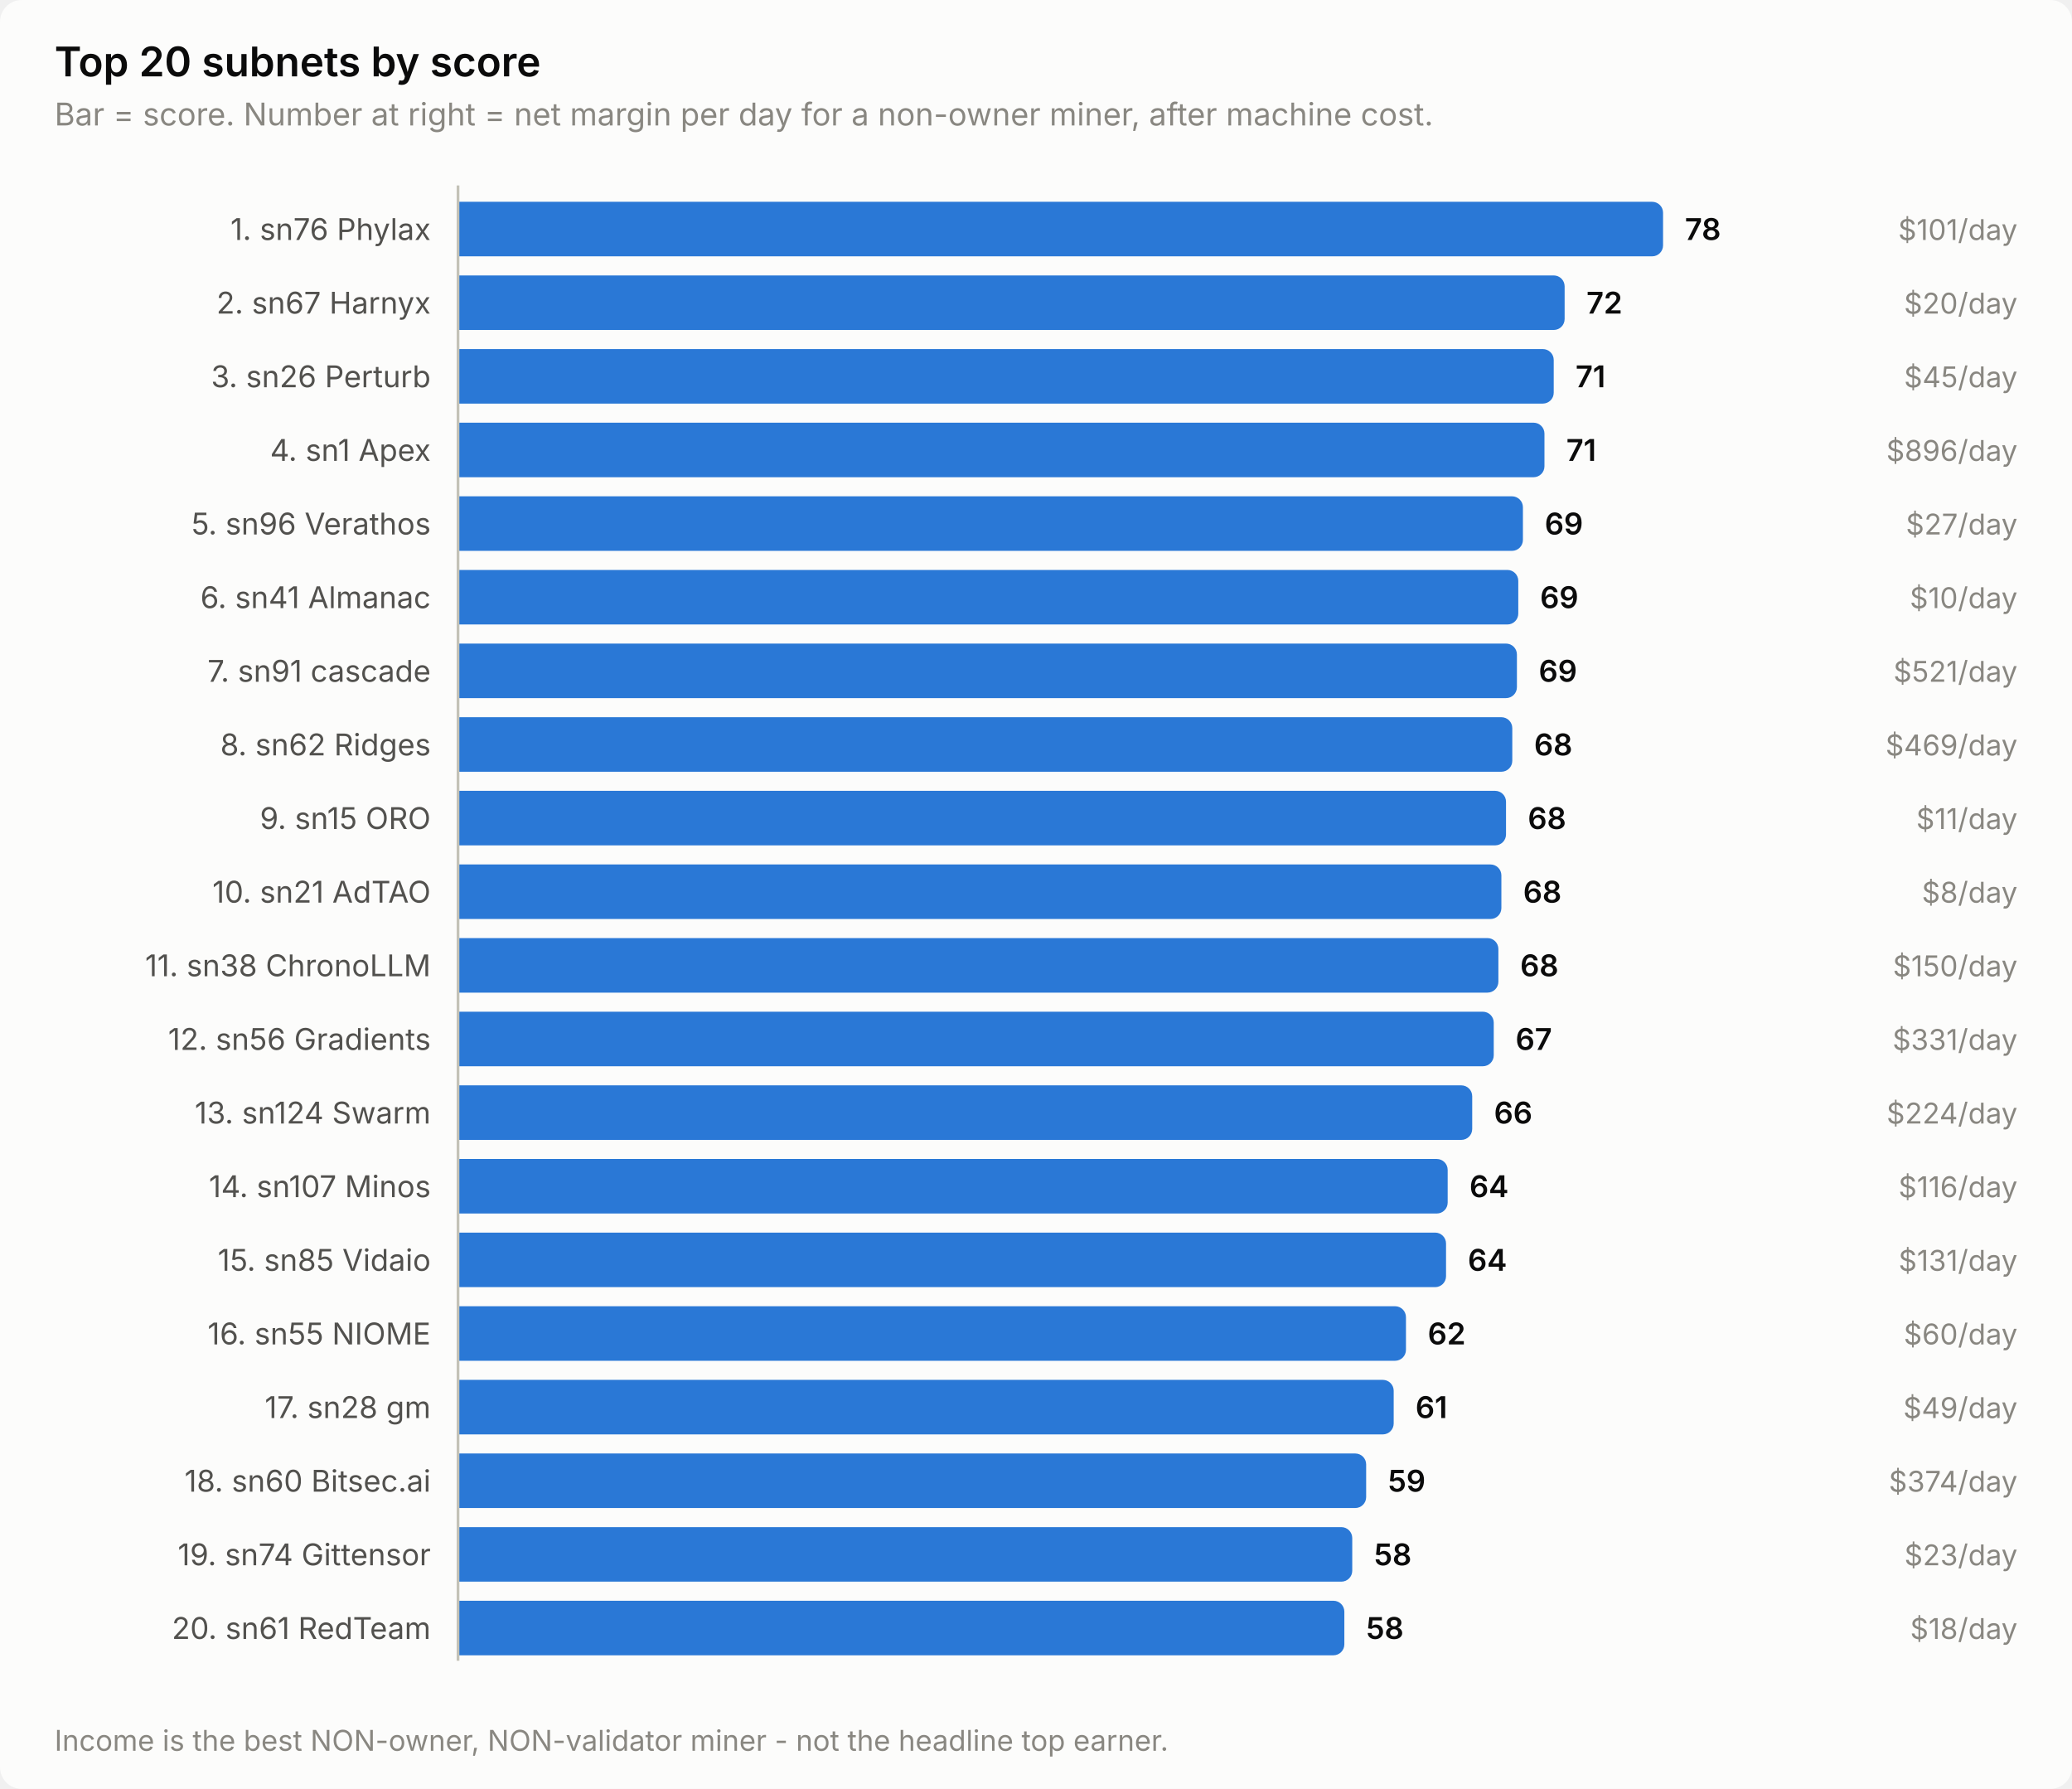
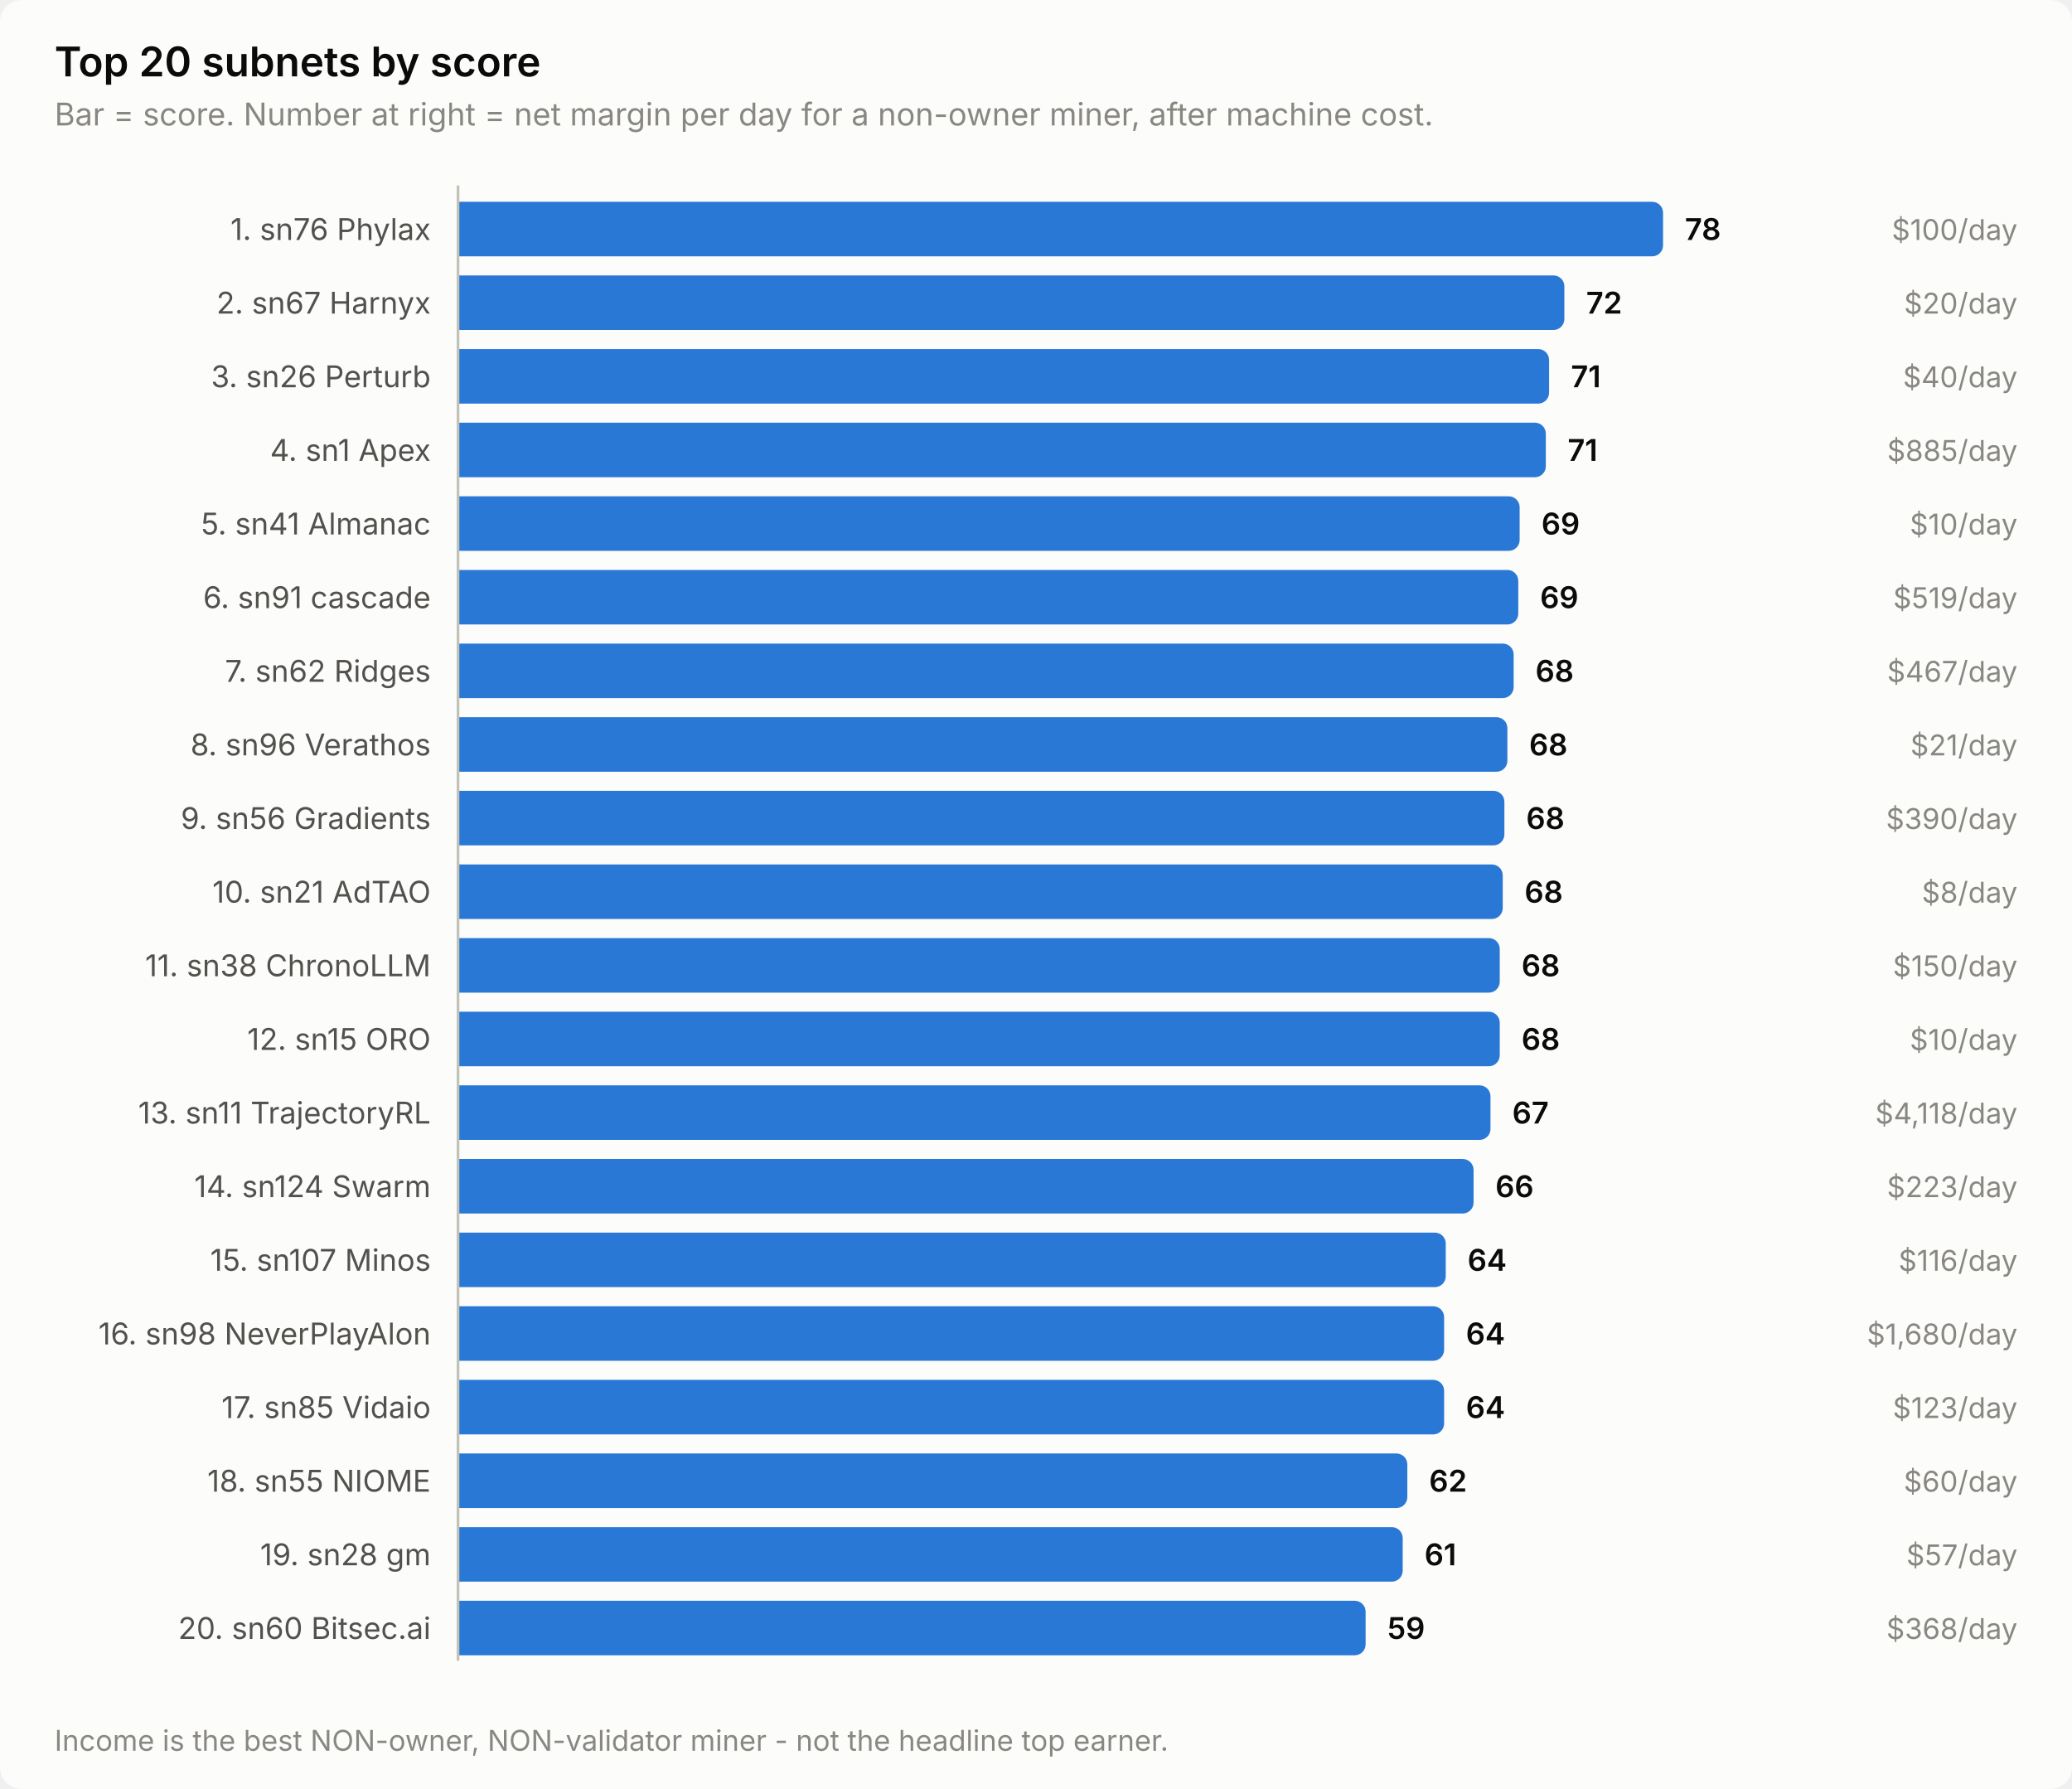
<svg xmlns="http://www.w3.org/2000/svg" width="760" height="656" viewBox="0 0 760 656" role="img" aria-label="Top 20 subnets by score">
  <style>
    text { font-family: system-ui, -apple-system, 'Segoe UI', sans-serif; }
    .t-title { font-size: 15px; font-weight: 600; }
    .t-sub { font-size: 11.5px; }
    .t-lab { font-size: 11px; }
    .t-val { font-size: 11px; font-weight: 600; font-variant-numeric: tabular-nums; }
    .t-tick { font-size: 10.5px; font-variant-numeric: tabular-nums; }

    .surface { fill: #fcfcfb; }
    .ink { fill: #0b0b0b; }
    .ink2 { fill: #52514e; }
    .muted { fill: #898781; }
    .grid { stroke: #e1e0d9; }
    .axis { stroke: #c3c2b7; }
    .accent { fill: #2a78d6; }
    .critical { fill: #d03b3b; }
    .deemph { fill: #d8d7d0; }

    @media (prefers-color-scheme: dark) {
      .surface { fill: #1a1a19; }
      .ink { fill: #ffffff; }
      .ink2 { fill: #c3c2b7; }
      .muted { fill: #898781; }
      .grid { stroke: #2c2c2a; }
      .axis { stroke: #383835; }
      .accent { fill: #3987e5; }
      .deemph { fill: #3a3a37; }
    }
</style>
  <rect class="surface" width="760" height="656" rx="8" />
  <text class="ink t-title" x="20" y="28">Top 20 subnets by score</text>
  <text class="muted t-sub" x="20" y="46">Bar = score. Number at right = net margin per day for a non-owner miner, after machine cost.</text>
  <text class="ink2 t-lab" x="158" y="88" text-anchor="end">1. sn76 Phylax</text>
  <path class="accent" d="M168.0,74.0 H606.0 a4.0,4.0 0 0 1 4.0,4.0 V90.0 a4.0,4.0 0 0 1 -4.0,4.0 H168.0 Z" />
  <text class="ink t-val" x="618.0" y="88">78</text>
-   <text class="muted t-tick" x="740" y="88" text-anchor="end">$101/day</text>
+   <text class="muted t-tick" x="740" y="88" text-anchor="end">$100/day</text>
  <text class="ink2 t-lab" x="158" y="115" text-anchor="end">2. sn67 Harnyx</text>
-   <path class="accent" d="M168.0,101.0 H569.9 a4.0,4.0 0 0 1 4.0,4.0 V117.0 a4.0,4.0 0 0 1 -4.0,4.0 H168.0 Z" />
-   <text class="ink t-val" x="581.9" y="115">72</text>
+   <path class="accent" d="M168.0,101.0 H569.8 a4.0,4.0 0 0 1 4.0,4.0 V117.0 a4.0,4.0 0 0 1 -4.0,4.0 H168.0 Z" />
+   <text class="ink t-val" x="581.8" y="115">72</text>
  <text class="muted t-tick" x="740" y="115" text-anchor="end">$20/day</text>
  <text class="ink2 t-lab" x="158" y="142" text-anchor="end">3. sn26 Perturb</text>
-   <path class="accent" d="M168.0,128.0 H565.9 a4.0,4.0 0 0 1 4.0,4.0 V144.0 a4.0,4.0 0 0 1 -4.0,4.0 H168.0 Z" />
-   <text class="ink t-val" x="577.9" y="142">71</text>
-   <text class="muted t-tick" x="740" y="142" text-anchor="end">$45/day</text>
+   <path class="accent" d="M168.0,128.0 H564.2 a4.0,4.0 0 0 1 4.0,4.0 V144.0 a4.0,4.0 0 0 1 -4.0,4.0 H168.0 Z" />
+   <text class="ink t-val" x="576.2" y="142">71</text>
+   <text class="muted t-tick" x="740" y="142" text-anchor="end">$40/day</text>
  <text class="ink2 t-lab" x="158" y="169" text-anchor="end">4. sn1 Apex</text>
-   <path class="accent" d="M168.0,155.0 H562.5 a4.0,4.0 0 0 1 4.0,4.0 V171.0 a4.0,4.0 0 0 1 -4.0,4.0 H168.0 Z" />
-   <text class="ink t-val" x="574.5" y="169">71</text>
-   <text class="muted t-tick" x="740" y="169" text-anchor="end">$896/day</text>
-   <text class="ink2 t-lab" x="158" y="196" text-anchor="end">5. sn96 Verathos</text>
-   <path class="accent" d="M168.0,182.0 H554.6 a4.0,4.0 0 0 1 4.0,4.0 V198.0 a4.0,4.0 0 0 1 -4.0,4.0 H168.0 Z" />
-   <text class="ink t-val" x="566.6" y="196">69</text>
-   <text class="muted t-tick" x="740" y="196" text-anchor="end">$27/day</text>
-   <text class="ink2 t-lab" x="158" y="223" text-anchor="end">6. sn41 Almanac</text>
+   <path class="accent" d="M168.0,155.0 H563.0 a4.0,4.0 0 0 1 4.0,4.0 V171.0 a4.0,4.0 0 0 1 -4.0,4.0 H168.0 Z" />
+   <text class="ink t-val" x="575.0" y="169">71</text>
+   <text class="muted t-tick" x="740" y="169" text-anchor="end">$885/day</text>
+   <text class="ink2 t-lab" x="158" y="196" text-anchor="end">5. sn41 Almanac</text>
+   <path class="accent" d="M168.0,182.0 H553.4 a4.0,4.0 0 0 1 4.0,4.0 V198.0 a4.0,4.0 0 0 1 -4.0,4.0 H168.0 Z" />
+   <text class="ink t-val" x="565.4" y="196">69</text>
+   <text class="muted t-tick" x="740" y="196" text-anchor="end">$10/day</text>
+   <text class="ink2 t-lab" x="158" y="223" text-anchor="end">6. sn91 cascade</text>
  <path class="accent" d="M168.0,209.0 H552.9 a4.0,4.0 0 0 1 4.0,4.0 V225.0 a4.0,4.0 0 0 1 -4.0,4.0 H168.0 Z" />
  <text class="ink t-val" x="564.9" y="223">69</text>
-   <text class="muted t-tick" x="740" y="223" text-anchor="end">$10/day</text>
-   <text class="ink2 t-lab" x="158" y="250" text-anchor="end">7. sn91 cascade</text>
-   <path class="accent" d="M168.0,236.0 H552.4 a4.0,4.0 0 0 1 4.0,4.0 V252.0 a4.0,4.0 0 0 1 -4.0,4.0 H168.0 Z" />
-   <text class="ink t-val" x="564.4" y="250">69</text>
-   <text class="muted t-tick" x="740" y="250" text-anchor="end">$521/day</text>
-   <text class="ink2 t-lab" x="158" y="277" text-anchor="end">8. sn62 Ridges</text>
-   <path class="accent" d="M168.0,263.0 H550.7 a4.0,4.0 0 0 1 4.0,4.0 V279.0 a4.0,4.0 0 0 1 -4.0,4.0 H168.0 Z" />
-   <text class="ink t-val" x="562.7" y="277">68</text>
-   <text class="muted t-tick" x="740" y="277" text-anchor="end">$469/day</text>
-   <text class="ink2 t-lab" x="158" y="304" text-anchor="end">9. sn15 ORO</text>
-   <path class="accent" d="M168.0,290.0 H548.4 a4.0,4.0 0 0 1 4.0,4.0 V306.0 a4.0,4.0 0 0 1 -4.0,4.0 H168.0 Z" />
-   <text class="ink t-val" x="560.4" y="304">68</text>
-   <text class="muted t-tick" x="740" y="304" text-anchor="end">$11/day</text>
+   <text class="muted t-tick" x="740" y="223" text-anchor="end">$519/day</text>
+   <text class="ink2 t-lab" x="158" y="250" text-anchor="end">7. sn62 Ridges</text>
+   <path class="accent" d="M168.0,236.0 H551.2 a4.0,4.0 0 0 1 4.0,4.0 V252.0 a4.0,4.0 0 0 1 -4.0,4.0 H168.0 Z" />
+   <text class="ink t-val" x="563.2" y="250">68</text>
+   <text class="muted t-tick" x="740" y="250" text-anchor="end">$467/day</text>
+   <text class="ink2 t-lab" x="158" y="277" text-anchor="end">8. sn96 Verathos</text>
+   <path class="accent" d="M168.0,263.0 H548.9 a4.0,4.0 0 0 1 4.0,4.0 V279.0 a4.0,4.0 0 0 1 -4.0,4.0 H168.0 Z" />
+   <text class="ink t-val" x="560.9" y="277">68</text>
+   <text class="muted t-tick" x="740" y="277" text-anchor="end">$21/day</text>
+   <text class="ink2 t-lab" x="158" y="304" text-anchor="end">9. sn56 Gradients</text>
+   <path class="accent" d="M168.0,290.0 H547.8 a4.0,4.0 0 0 1 4.0,4.0 V306.0 a4.0,4.0 0 0 1 -4.0,4.0 H168.0 Z" />
+   <text class="ink t-val" x="559.8" y="304">68</text>
+   <text class="muted t-tick" x="740" y="304" text-anchor="end">$390/day</text>
  <text class="ink2 t-lab" x="158" y="331" text-anchor="end">10. sn21 AdTAO</text>
-   <path class="accent" d="M168.0,317.0 H546.7 a4.0,4.0 0 0 1 4.0,4.0 V333.0 a4.0,4.0 0 0 1 -4.0,4.0 H168.0 Z" />
-   <text class="ink t-val" x="558.7" y="331">68</text>
+   <path class="accent" d="M168.0,317.0 H547.2 a4.0,4.0 0 0 1 4.0,4.0 V333.0 a4.0,4.0 0 0 1 -4.0,4.0 H168.0 Z" />
+   <text class="ink t-val" x="559.2" y="331">68</text>
  <text class="muted t-tick" x="740" y="331" text-anchor="end">$8/day</text>
  <text class="ink2 t-lab" x="158" y="358" text-anchor="end">11. sn38 ChronoLLM</text>
-   <path class="accent" d="M168.0,344.0 H545.6 a4.0,4.0 0 0 1 4.0,4.0 V360.0 a4.0,4.0 0 0 1 -4.0,4.0 H168.0 Z" />
-   <text class="ink t-val" x="557.6" y="358">68</text>
+   <path class="accent" d="M168.0,344.0 H546.1 a4.0,4.0 0 0 1 4.0,4.0 V360.0 a4.0,4.0 0 0 1 -4.0,4.0 H168.0 Z" />
+   <text class="ink t-val" x="558.1" y="358">68</text>
  <text class="muted t-tick" x="740" y="358" text-anchor="end">$150/day</text>
-   <text class="ink2 t-lab" x="158" y="385" text-anchor="end">12. sn56 Gradients</text>
-   <path class="accent" d="M168.0,371.0 H543.9 a4.0,4.0 0 0 1 4.0,4.0 V387.0 a4.0,4.0 0 0 1 -4.0,4.0 H168.0 Z" />
-   <text class="ink t-val" x="555.9" y="385">67</text>
-   <text class="muted t-tick" x="740" y="385" text-anchor="end">$331/day</text>
-   <text class="ink2 t-lab" x="158" y="412" text-anchor="end">13. sn124 Swarm</text>
-   <path class="accent" d="M168.0,398.0 H536.0 a4.0,4.0 0 0 1 4.0,4.0 V414.0 a4.0,4.0 0 0 1 -4.0,4.0 H168.0 Z" />
-   <text class="ink t-val" x="548.0" y="412">66</text>
-   <text class="muted t-tick" x="740" y="412" text-anchor="end">$224/day</text>
-   <text class="ink2 t-lab" x="158" y="439" text-anchor="end">14. sn107 Minos</text>
-   <path class="accent" d="M168.0,425.0 H527.0 a4.0,4.0 0 0 1 4.0,4.0 V441.0 a4.0,4.0 0 0 1 -4.0,4.0 H168.0 Z" />
-   <text class="ink t-val" x="539.0" y="439">64</text>
-   <text class="muted t-tick" x="740" y="439" text-anchor="end">$116/day</text>
-   <text class="ink2 t-lab" x="158" y="466" text-anchor="end">15. sn85 Vidaio</text>
-   <path class="accent" d="M168.0,452.0 H526.4 a4.0,4.0 0 0 1 4.0,4.0 V468.0 a4.0,4.0 0 0 1 -4.0,4.0 H168.0 Z" />
-   <text class="ink t-val" x="538.4" y="466">64</text>
-   <text class="muted t-tick" x="740" y="466" text-anchor="end">$131/day</text>
-   <text class="ink2 t-lab" x="158" y="493" text-anchor="end">16. sn55 NIOME</text>
-   <path class="accent" d="M168.0,479.0 H511.7 a4.0,4.0 0 0 1 4.0,4.0 V495.0 a4.0,4.0 0 0 1 -4.0,4.0 H168.0 Z" />
-   <text class="ink t-val" x="523.7" y="493">62</text>
-   <text class="muted t-tick" x="740" y="493" text-anchor="end">$60/day</text>
-   <text class="ink2 t-lab" x="158" y="520" text-anchor="end">17. sn28 gm</text>
-   <path class="accent" d="M168.0,506.0 H507.2 a4.0,4.0 0 0 1 4.0,4.0 V522.0 a4.0,4.0 0 0 1 -4.0,4.0 H168.0 Z" />
-   <text class="ink t-val" x="519.2" y="520">61</text>
-   <text class="muted t-tick" x="740" y="520" text-anchor="end">$49/day</text>
-   <text class="ink2 t-lab" x="158" y="547" text-anchor="end">18. sn60 Bitsec.ai</text>
-   <path class="accent" d="M168.0,533.0 H497.1 a4.0,4.0 0 0 1 4.0,4.0 V549.0 a4.0,4.0 0 0 1 -4.0,4.0 H168.0 Z" />
-   <text class="ink t-val" x="509.1" y="547">59</text>
-   <text class="muted t-tick" x="740" y="547" text-anchor="end">$374/day</text>
-   <text class="ink2 t-lab" x="158" y="574" text-anchor="end">19. sn74 Gittensor</text>
-   <path class="accent" d="M168.0,560.0 H492.0 a4.0,4.0 0 0 1 4.0,4.0 V576.0 a4.0,4.0 0 0 1 -4.0,4.0 H168.0 Z" />
-   <text class="ink t-val" x="504.0" y="574">58</text>
-   <text class="muted t-tick" x="740" y="574" text-anchor="end">$23/day</text>
-   <text class="ink2 t-lab" x="158" y="601" text-anchor="end">20. sn61 RedTeam</text>
-   <path class="accent" d="M168.0,587.0 H489.1 a4.0,4.0 0 0 1 4.0,4.0 V603.0 a4.0,4.0 0 0 1 -4.0,4.0 H168.0 Z" />
-   <text class="ink t-val" x="501.1" y="601">58</text>
-   <text class="muted t-tick" x="740" y="601" text-anchor="end">$18/day</text>
+   <text class="ink2 t-lab" x="158" y="385" text-anchor="end">12. sn15 ORO</text>
+   <path class="accent" d="M168.0,371.0 H546.1 a4.0,4.0 0 0 1 4.0,4.0 V387.0 a4.0,4.0 0 0 1 -4.0,4.0 H168.0 Z" />
+   <text class="ink t-val" x="558.1" y="385">68</text>
+   <text class="muted t-tick" x="740" y="385" text-anchor="end">$10/day</text>
+   <text class="ink2 t-lab" x="158" y="412" text-anchor="end">13. sn11 TrajectoryRL</text>
+   <path class="accent" d="M168.0,398.0 H542.7 a4.0,4.0 0 0 1 4.0,4.0 V414.0 a4.0,4.0 0 0 1 -4.0,4.0 H168.0 Z" />
+   <text class="ink t-val" x="554.7" y="412">67</text>
+   <text class="muted t-tick" x="740" y="412" text-anchor="end">$4,118/day</text>
+   <text class="ink2 t-lab" x="158" y="439" text-anchor="end">14. sn124 Swarm</text>
+   <path class="accent" d="M168.0,425.0 H536.5 a4.0,4.0 0 0 1 4.0,4.0 V441.0 a4.0,4.0 0 0 1 -4.0,4.0 H168.0 Z" />
+   <text class="ink t-val" x="548.5" y="439">66</text>
+   <text class="muted t-tick" x="740" y="439" text-anchor="end">$223/day</text>
+   <text class="ink2 t-lab" x="158" y="466" text-anchor="end">15. sn107 Minos</text>
+   <path class="accent" d="M168.0,452.0 H526.3 a4.0,4.0 0 0 1 4.0,4.0 V468.0 a4.0,4.0 0 0 1 -4.0,4.0 H168.0 Z" />
+   <text class="ink t-val" x="538.3" y="466">64</text>
+   <text class="muted t-tick" x="740" y="466" text-anchor="end">$116/day</text>
+   <text class="ink2 t-lab" x="158" y="493" text-anchor="end">16. sn98 NeverPlayAlon</text>
+   <path class="accent" d="M168.0,479.0 H525.7 a4.0,4.0 0 0 1 4.0,4.0 V495.0 a4.0,4.0 0 0 1 -4.0,4.0 H168.0 Z" />
+   <text class="ink t-val" x="537.7" y="493">64</text>
+   <text class="muted t-tick" x="740" y="493" text-anchor="end">$1,680/day</text>
+   <text class="ink2 t-lab" x="158" y="520" text-anchor="end">17. sn85 Vidaio</text>
+   <path class="accent" d="M168.0,506.0 H525.7 a4.0,4.0 0 0 1 4.0,4.0 V522.0 a4.0,4.0 0 0 1 -4.0,4.0 H168.0 Z" />
+   <text class="ink t-val" x="537.7" y="520">64</text>
+   <text class="muted t-tick" x="740" y="520" text-anchor="end">$123/day</text>
+   <text class="ink2 t-lab" x="158" y="547" text-anchor="end">18. sn55 NIOME</text>
+   <path class="accent" d="M168.0,533.0 H512.2 a4.0,4.0 0 0 1 4.0,4.0 V549.0 a4.0,4.0 0 0 1 -4.0,4.0 H168.0 Z" />
+   <text class="ink t-val" x="524.2" y="547">62</text>
+   <text class="muted t-tick" x="740" y="547" text-anchor="end">$60/day</text>
+   <text class="ink2 t-lab" x="158" y="574" text-anchor="end">19. sn28 gm</text>
+   <path class="accent" d="M168.0,560.0 H510.5 a4.0,4.0 0 0 1 4.0,4.0 V576.0 a4.0,4.0 0 0 1 -4.0,4.0 H168.0 Z" />
+   <text class="ink t-val" x="522.5" y="574">61</text>
+   <text class="muted t-tick" x="740" y="574" text-anchor="end">$57/day</text>
+   <text class="ink2 t-lab" x="158" y="601" text-anchor="end">20. sn60 Bitsec.ai</text>
+   <path class="accent" d="M168.0,587.0 H496.9 a4.0,4.0 0 0 1 4.0,4.0 V603.0 a4.0,4.0 0 0 1 -4.0,4.0 H168.0 Z" />
+   <text class="ink t-val" x="508.9" y="601">59</text>
+   <text class="muted t-tick" x="740" y="601" text-anchor="end">$368/day</text>
  <line class="axis" x1="168" y1="68" x2="168" y2="609" stroke-width="1" />
  <text class="muted t-tick" x="20" y="642">Income is the best NON-owner, NON-validator miner - not the headline top earner.</text>
</svg>
